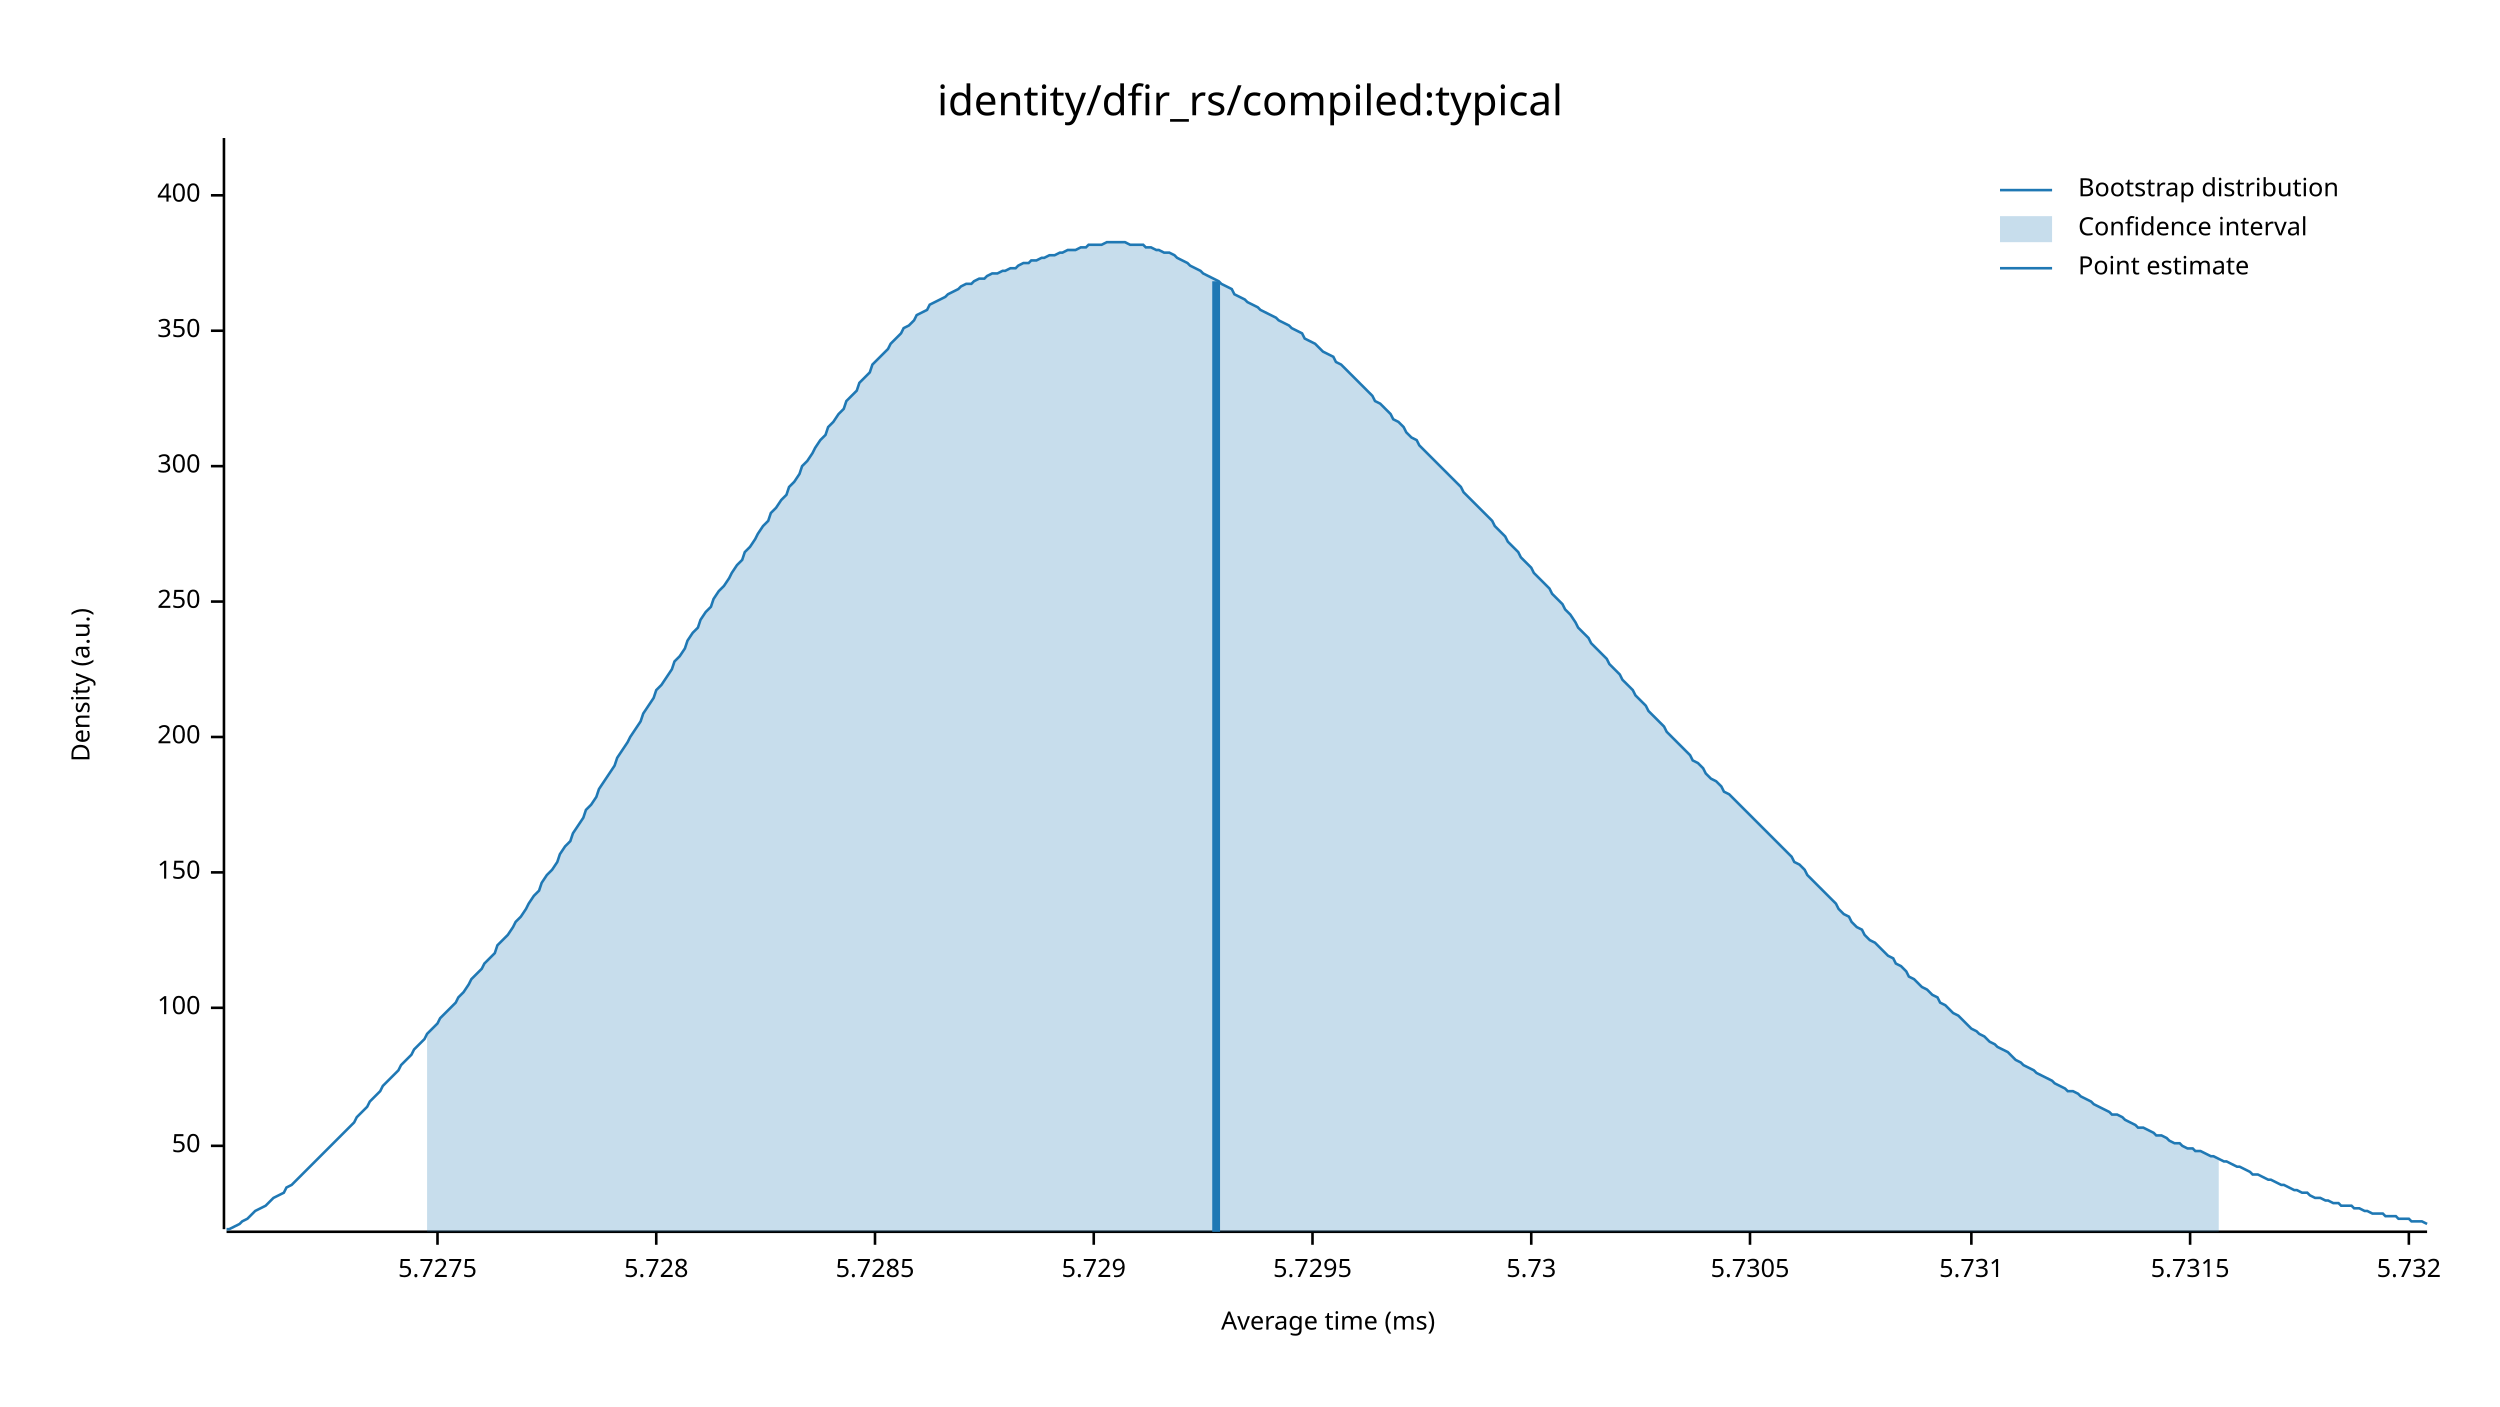
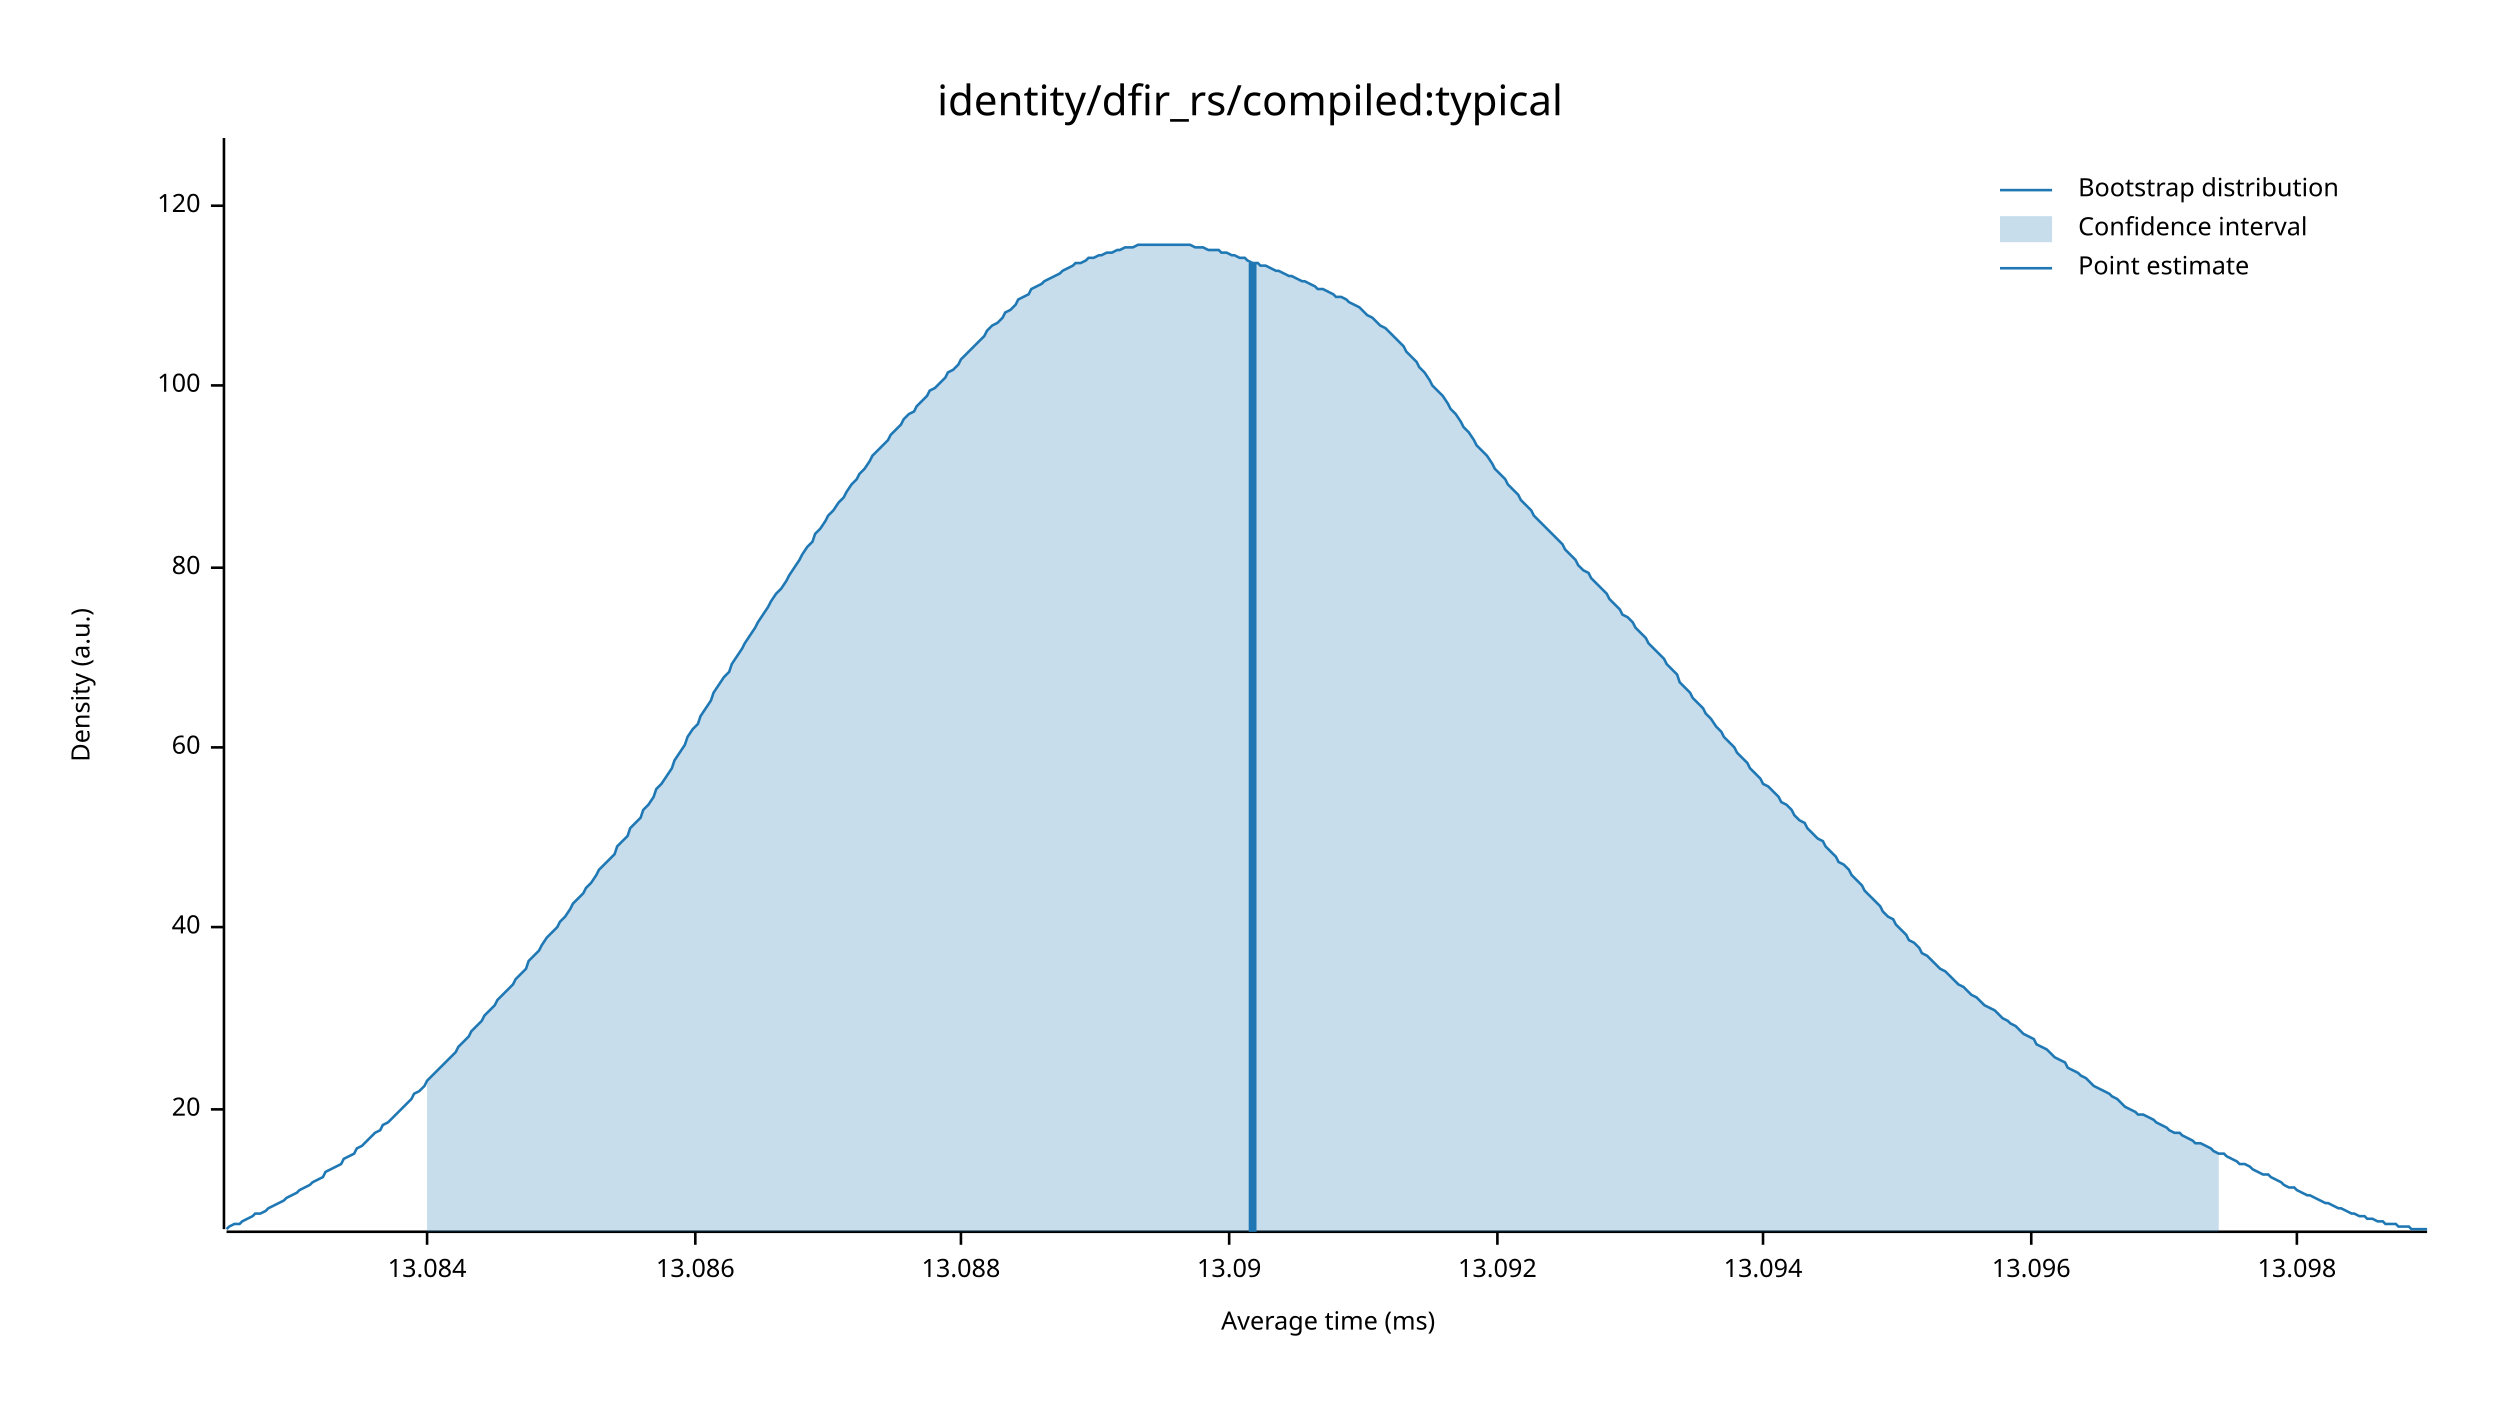
<svg xmlns="http://www.w3.org/2000/svg" width="960" height="540" viewBox="0 0 960 540">
  <text x="480" y="32" dy="0.76em" text-anchor="middle" font-family="sans-serif" font-size="16.129" opacity="1" fill="#000000">
identity/dfir_rs/compiled:typical
</text>
  <text x="27" y="263" dy="0.76em" text-anchor="middle" font-family="sans-serif" font-size="9.677" opacity="1" fill="#000000" transform="rotate(270, 27, 263)">
Density (a.u.)
</text>
  <text x="510" y="513" dy="-0.5ex" text-anchor="middle" font-family="sans-serif" font-size="9.677" opacity="1" fill="#000000">
Average time (ms)
</text>
  <polyline fill="none" opacity="1" stroke="#000000" stroke-width="1" points="86,53 86,472 " />
-   <text x="77" y="440" dy="0.5ex" text-anchor="end" font-family="sans-serif" font-size="9.677" opacity="1" fill="#000000">
- 50
+   <text x="77" y="426" dy="0.5ex" text-anchor="end" font-family="sans-serif" font-size="9.677" opacity="1" fill="#000000">
+ 20
</text>
-   <polyline fill="none" opacity="1" stroke="#000000" stroke-width="1" points="81,440 86,440 " />
-   <text x="77" y="387" dy="0.5ex" text-anchor="end" font-family="sans-serif" font-size="9.677" opacity="1" fill="#000000">
+   <polyline fill="none" opacity="1" stroke="#000000" stroke-width="1" points="81,426 86,426 " />
+   <text x="77" y="356" dy="0.5ex" text-anchor="end" font-family="sans-serif" font-size="9.677" opacity="1" fill="#000000">
+ 40
+ </text>
+   <polyline fill="none" opacity="1" stroke="#000000" stroke-width="1" points="81,356 86,356 " />
+   <text x="77" y="287" dy="0.5ex" text-anchor="end" font-family="sans-serif" font-size="9.677" opacity="1" fill="#000000">
+ 60
+ </text>
+   <polyline fill="none" opacity="1" stroke="#000000" stroke-width="1" points="81,287 86,287 " />
+   <text x="77" y="218" dy="0.5ex" text-anchor="end" font-family="sans-serif" font-size="9.677" opacity="1" fill="#000000">
+ 80
+ </text>
+   <polyline fill="none" opacity="1" stroke="#000000" stroke-width="1" points="81,218 86,218 " />
+   <text x="77" y="148" dy="0.5ex" text-anchor="end" font-family="sans-serif" font-size="9.677" opacity="1" fill="#000000">
100
</text>
-   <polyline fill="none" opacity="1" stroke="#000000" stroke-width="1" points="81,387 86,387 " />
-   <text x="77" y="335" dy="0.5ex" text-anchor="end" font-family="sans-serif" font-size="9.677" opacity="1" fill="#000000">
- 150
+   <polyline fill="none" opacity="1" stroke="#000000" stroke-width="1" points="81,148 86,148 " />
+   <text x="77" y="79" dy="0.5ex" text-anchor="end" font-family="sans-serif" font-size="9.677" opacity="1" fill="#000000">
+ 120
</text>
-   <polyline fill="none" opacity="1" stroke="#000000" stroke-width="1" points="81,335 86,335 " />
-   <text x="77" y="283" dy="0.5ex" text-anchor="end" font-family="sans-serif" font-size="9.677" opacity="1" fill="#000000">
- 200
+   <polyline fill="none" opacity="1" stroke="#000000" stroke-width="1" points="81,79 86,79 " />
+   <polyline fill="none" opacity="1" stroke="#000000" stroke-width="1" points="87,473 932,473 " />
+   <text x="164" y="483" dy="0.76em" text-anchor="middle" font-family="sans-serif" font-size="9.677" opacity="1" fill="#000000">
+ 13.084
</text>
-   <polyline fill="none" opacity="1" stroke="#000000" stroke-width="1" points="81,283 86,283 " />
-   <text x="77" y="231" dy="0.5ex" text-anchor="end" font-family="sans-serif" font-size="9.677" opacity="1" fill="#000000">
- 250
+   <polyline fill="none" opacity="1" stroke="#000000" stroke-width="1" points="164,473 164,478 " />
+   <text x="267" y="483" dy="0.76em" text-anchor="middle" font-family="sans-serif" font-size="9.677" opacity="1" fill="#000000">
+ 13.086
</text>
-   <polyline fill="none" opacity="1" stroke="#000000" stroke-width="1" points="81,231 86,231 " />
-   <text x="77" y="179" dy="0.5ex" text-anchor="end" font-family="sans-serif" font-size="9.677" opacity="1" fill="#000000">
- 300
+   <polyline fill="none" opacity="1" stroke="#000000" stroke-width="1" points="267,473 267,478 " />
+   <text x="369" y="483" dy="0.76em" text-anchor="middle" font-family="sans-serif" font-size="9.677" opacity="1" fill="#000000">
+ 13.088
</text>
-   <polyline fill="none" opacity="1" stroke="#000000" stroke-width="1" points="81,179 86,179 " />
-   <text x="77" y="127" dy="0.5ex" text-anchor="end" font-family="sans-serif" font-size="9.677" opacity="1" fill="#000000">
- 350
+   <polyline fill="none" opacity="1" stroke="#000000" stroke-width="1" points="369,473 369,478 " />
+   <text x="472" y="483" dy="0.76em" text-anchor="middle" font-family="sans-serif" font-size="9.677" opacity="1" fill="#000000">
+ 13.09
</text>
-   <polyline fill="none" opacity="1" stroke="#000000" stroke-width="1" points="81,127 86,127 " />
-   <text x="77" y="75" dy="0.5ex" text-anchor="end" font-family="sans-serif" font-size="9.677" opacity="1" fill="#000000">
- 400
+   <polyline fill="none" opacity="1" stroke="#000000" stroke-width="1" points="472,473 472,478 " />
+   <text x="575" y="483" dy="0.76em" text-anchor="middle" font-family="sans-serif" font-size="9.677" opacity="1" fill="#000000">
+ 13.092
</text>
-   <polyline fill="none" opacity="1" stroke="#000000" stroke-width="1" points="81,75 86,75 " />
-   <polyline fill="none" opacity="1" stroke="#000000" stroke-width="1" points="87,473 932,473 " />
-   <text x="168" y="483" dy="0.76em" text-anchor="middle" font-family="sans-serif" font-size="9.677" opacity="1" fill="#000000">
- 5.7275
+   <polyline fill="none" opacity="1" stroke="#000000" stroke-width="1" points="575,473 575,478 " />
+   <text x="677" y="483" dy="0.76em" text-anchor="middle" font-family="sans-serif" font-size="9.677" opacity="1" fill="#000000">
+ 13.094
</text>
-   <polyline fill="none" opacity="1" stroke="#000000" stroke-width="1" points="168,473 168,478 " />
-   <text x="252" y="483" dy="0.76em" text-anchor="middle" font-family="sans-serif" font-size="9.677" opacity="1" fill="#000000">
- 5.728
+   <polyline fill="none" opacity="1" stroke="#000000" stroke-width="1" points="677,473 677,478 " />
+   <text x="780" y="483" dy="0.76em" text-anchor="middle" font-family="sans-serif" font-size="9.677" opacity="1" fill="#000000">
+ 13.096
</text>
-   <polyline fill="none" opacity="1" stroke="#000000" stroke-width="1" points="252,473 252,478 " />
-   <text x="336" y="483" dy="0.76em" text-anchor="middle" font-family="sans-serif" font-size="9.677" opacity="1" fill="#000000">
- 5.7285
+   <polyline fill="none" opacity="1" stroke="#000000" stroke-width="1" points="780,473 780,478 " />
+   <text x="882" y="483" dy="0.76em" text-anchor="middle" font-family="sans-serif" font-size="9.677" opacity="1" fill="#000000">
+ 13.098
</text>
-   <polyline fill="none" opacity="1" stroke="#000000" stroke-width="1" points="336,473 336,478 " />
-   <text x="420" y="483" dy="0.76em" text-anchor="middle" font-family="sans-serif" font-size="9.677" opacity="1" fill="#000000">
- 5.729
- </text>
-   <polyline fill="none" opacity="1" stroke="#000000" stroke-width="1" points="420,473 420,478 " />
-   <text x="504" y="483" dy="0.76em" text-anchor="middle" font-family="sans-serif" font-size="9.677" opacity="1" fill="#000000">
- 5.7295
- </text>
-   <polyline fill="none" opacity="1" stroke="#000000" stroke-width="1" points="504,473 504,478 " />
-   <text x="588" y="483" dy="0.76em" text-anchor="middle" font-family="sans-serif" font-size="9.677" opacity="1" fill="#000000">
- 5.73
- </text>
-   <polyline fill="none" opacity="1" stroke="#000000" stroke-width="1" points="588,473 588,478 " />
-   <text x="672" y="483" dy="0.76em" text-anchor="middle" font-family="sans-serif" font-size="9.677" opacity="1" fill="#000000">
- 5.7305
- </text>
-   <polyline fill="none" opacity="1" stroke="#000000" stroke-width="1" points="672,473 672,478 " />
-   <text x="757" y="483" dy="0.76em" text-anchor="middle" font-family="sans-serif" font-size="9.677" opacity="1" fill="#000000">
- 5.731
- </text>
-   <polyline fill="none" opacity="1" stroke="#000000" stroke-width="1" points="757,473 757,478 " />
-   <text x="841" y="483" dy="0.76em" text-anchor="middle" font-family="sans-serif" font-size="9.677" opacity="1" fill="#000000">
- 5.7315
- </text>
-   <polyline fill="none" opacity="1" stroke="#000000" stroke-width="1" points="841,473 841,478 " />
-   <text x="925" y="483" dy="0.76em" text-anchor="middle" font-family="sans-serif" font-size="9.677" opacity="1" fill="#000000">
- 5.732
- </text>
-   <polyline fill="none" opacity="1" stroke="#000000" stroke-width="1" points="925,473 925,478 " />
-   <polyline fill="none" opacity="1" stroke="#1F78B4" stroke-width="1" points="87,472 88,472 90,471 92,470 93,469 95,468 97,466 98,465 100,464 102,463 103,462 105,460 107,459 109,458 110,456 112,455 114,453 115,452 117,450 119,448 120,447 122,445 124,443 125,442 127,440 129,438 131,436 132,435 134,433 136,431 137,429 139,427 141,425 142,423 144,421 146,419 147,417 149,415 151,413 153,411 154,409 156,407 158,405 159,403 161,401 163,399 164,397 166,395 168,393 169,391 171,389 173,387 175,385 176,383 178,381 180,378 181,376 183,374 185,372 186,370 188,368 190,366 191,363 193,361 195,359 197,356 198,354 200,352 202,349 203,347 205,344 207,342 208,339 210,336 212,334 214,331 215,328 217,325 219,323 220,320 222,317 224,314 225,311 227,309 229,306 230,303 232,300 234,297 236,294 237,291 239,288 241,285 242,283 244,280 246,277 247,274 249,271 251,268 252,265 254,263 256,260 258,257 259,254 261,252 263,249 264,246 266,243 268,241 269,238 271,235 273,233 274,230 276,227 278,225 280,222 281,220 283,217 285,215 286,212 288,210 290,207 291,205 293,202 295,200 296,197 298,195 300,192 302,190 303,187 305,185 307,182 308,179 310,177 312,174 313,172 315,169 317,167 318,164 320,162 322,159 324,157 325,154 327,152 329,150 330,147 332,145 334,143 335,140 337,138 339,136 341,134 342,132 344,130 346,128 347,126 349,125 351,123 352,121 354,120 356,119 357,117 359,116 361,115 363,114 364,113 366,112 368,111 369,110 371,109 373,109 374,108 376,107 378,107 379,106 381,105 383,105 385,104 386,104 388,103 390,103 391,102 393,101 395,101 396,100 398,100 400,99 401,99 403,98 405,98 407,97 408,97 410,96 412,96 413,96 415,95 417,95 418,94 420,94 422,94 423,94 425,93 427,93 429,93 430,93 432,93 434,94 435,94 437,94 439,94 440,95 442,95 444,96 445,96 447,97 449,97 451,98 452,99 454,100 456,101 457,102 459,103 461,104 462,105 464,106 466,107 468,108 469,109 471,110 473,111 474,113 476,114 478,115 479,116 481,117 483,118 484,119 486,120 488,121 490,122 491,123 493,124 495,125 496,126 498,127 500,128 501,130 503,131 505,132 506,133 508,135 510,136 512,137 513,139 515,140 517,142 518,143 520,145 522,147 523,148 525,150 527,152 528,154 530,155 532,157 534,159 535,161 537,162 539,164 540,166 542,168 544,169 545,171 547,173 549,175 550,176 552,178 554,180 556,182 557,183 559,185 561,187 562,189 564,191 566,193 567,194 569,196 571,198 573,200 574,202 576,204 578,206 579,208 581,210 583,212 584,214 586,216 588,218 589,220 591,222 593,224 595,226 596,228 598,230 600,232 601,234 603,236 605,239 606,241 608,243 610,245 611,247 613,249 615,251 617,253 618,255 620,257 622,259 623,261 625,263 627,265 628,267 630,269 632,271 633,273 635,275 637,277 639,279 640,281 642,283 644,285 645,286 647,288 649,290 650,292 652,293 654,295 655,297 657,299 659,300 661,302 662,304 664,305 666,307 667,308 669,310 671,312 672,313 674,315 676,317 677,318 679,320 681,322 683,324 684,325 686,327 688,329 689,331 691,332 693,334 694,336 696,338 698,340 700,342 701,343 703,345 705,347 706,349 708,351 710,352 711,354 713,356 715,357 716,359 718,361 720,362 722,364 723,365 725,367 727,368 728,370 730,371 732,373 733,375 735,376 737,378 738,379 740,380 742,382 744,383 745,385 747,386 749,388 750,389 752,390 754,392 755,393 757,395 759,396 760,397 762,398 764,400 766,401 767,402 769,403 771,404 772,405 774,407 776,408 777,409 779,410 781,411 782,412 784,413 786,414 788,415 789,416 791,417 793,418 794,419 796,419 798,420 799,421 801,422 803,423 804,424 806,425 808,426 810,427 811,428 813,428 815,429 816,430 818,431 820,432 821,433 823,433 825,434 827,435 828,436 830,436 832,437 833,438 835,439 837,439 838,440 840,441 842,441 843,442 845,442 847,443 849,444 850,444 852,445 854,446 855,446 857,447 859,448 860,448 862,449 864,450 865,451 867,451 869,452 871,453 872,453 874,454 876,455 877,455 879,456 881,457 882,457 884,458 886,458 887,459 889,460 891,460 893,461 894,461 896,462 898,462 899,463 901,463 903,463 904,464 906,464 908,465 909,465 911,466 913,466 915,466 916,467 918,467 920,467 921,468 923,468 925,468 926,469 928,469 930,469 932,470 " />
-   <polygon opacity="0.25" fill="#1F78B4" points="164,397 166,395 168,393 169,391 171,389 173,387 175,385 176,383 178,381 180,378 181,376 183,374 185,372 186,370 188,368 190,366 191,363 193,361 195,359 197,356 198,354 200,352 202,349 203,347 205,344 207,342 208,339 210,336 212,334 214,331 215,328 217,325 219,323 220,320 222,317 224,314 225,311 227,309 229,306 230,303 232,300 234,297 236,294 237,291 239,288 241,285 242,283 244,280 246,277 247,274 249,271 251,268 252,265 254,263 256,260 258,257 259,254 261,252 263,249 264,246 266,243 268,241 269,238 271,235 273,233 274,230 276,227 278,225 280,222 281,220 283,217 285,215 286,212 288,210 290,207 291,205 293,202 295,200 296,197 298,195 300,192 302,190 303,187 305,185 307,182 308,179 310,177 312,174 313,172 315,169 317,167 318,164 320,162 322,159 324,157 325,154 327,152 329,150 330,147 332,145 334,143 335,140 337,138 339,136 341,134 342,132 344,130 346,128 347,126 349,125 351,123 352,121 354,120 356,119 357,117 359,116 361,115 363,114 364,113 366,112 368,111 369,110 371,109 373,109 374,108 376,107 378,107 379,106 381,105 383,105 385,104 386,104 388,103 390,103 391,102 393,101 395,101 396,100 398,100 400,99 401,99 403,98 405,98 407,97 408,97 410,96 412,96 413,96 415,95 417,95 418,94 420,94 422,94 423,94 425,93 427,93 429,93 430,93 432,93 434,94 435,94 437,94 439,94 440,95 442,95 444,96 445,96 447,97 449,97 451,98 452,99 454,100 456,101 457,102 459,103 461,104 462,105 464,106 466,107 468,108 469,109 471,110 473,111 474,113 476,114 478,115 479,116 481,117 483,118 484,119 486,120 488,121 490,122 491,123 493,124 495,125 496,126 498,127 500,128 501,130 503,131 505,132 506,133 508,135 510,136 512,137 513,139 515,140 517,142 518,143 520,145 522,147 523,148 525,150 527,152 528,154 530,155 532,157 534,159 535,161 537,162 539,164 540,166 542,168 544,169 545,171 547,173 549,175 550,176 552,178 554,180 556,182 557,183 559,185 561,187 562,189 564,191 566,193 567,194 569,196 571,198 573,200 574,202 576,204 578,206 579,208 581,210 583,212 584,214 586,216 588,218 589,220 591,222 593,224 595,226 596,228 598,230 600,232 601,234 603,236 605,239 606,241 608,243 610,245 611,247 613,249 615,251 617,253 618,255 620,257 622,259 623,261 625,263 627,265 628,267 630,269 632,271 633,273 635,275 637,277 639,279 640,281 642,283 644,285 645,286 647,288 649,290 650,292 652,293 654,295 655,297 657,299 659,300 661,302 662,304 664,305 666,307 667,308 669,310 671,312 672,313 674,315 676,317 677,318 679,320 681,322 683,324 684,325 686,327 688,329 689,331 691,332 693,334 694,336 696,338 698,340 700,342 701,343 703,345 705,347 706,349 708,351 710,352 711,354 713,356 715,357 716,359 718,361 720,362 722,364 723,365 725,367 727,368 728,370 730,371 732,373 733,375 735,376 737,378 738,379 740,380 742,382 744,383 745,385 747,386 749,388 750,389 752,390 754,392 755,393 757,395 759,396 760,397 762,398 764,400 766,401 767,402 769,403 771,404 772,405 774,407 776,408 777,409 779,410 781,411 782,412 784,413 786,414 788,415 789,416 791,417 793,418 794,419 796,419 798,420 799,421 801,422 803,423 804,424 806,425 808,426 810,427 811,428 813,428 815,429 816,430 818,431 820,432 821,433 823,433 825,434 827,435 828,436 830,436 832,437 833,438 835,439 837,439 838,440 840,441 842,441 843,442 845,442 847,443 849,444 850,444 852,445 852,473 164,473 " />
-   <polyline fill="none" opacity="1" stroke="#1F78B4" stroke-width="3" points="467,473 467,108 " />
+   <polyline fill="none" opacity="1" stroke="#000000" stroke-width="1" points="882,473 882,478 " />
+   <polyline fill="none" opacity="1" stroke="#1F78B4" stroke-width="1" points="87,472 88,471 90,470 92,470 93,469 95,468 97,467 98,466 100,466 102,465 103,464 105,463 107,462 109,461 110,460 112,459 114,458 115,457 117,456 119,455 120,454 122,453 124,452 125,450 127,449 129,448 131,447 132,445 134,444 136,443 137,441 139,440 141,438 142,437 144,435 146,434 147,432 149,431 151,429 153,427 154,426 156,424 158,422 159,420 161,419 163,417 164,415 166,413 168,411 169,410 171,408 173,406 175,404 176,402 178,400 180,398 181,396 183,394 185,392 186,390 188,388 190,386 191,384 193,382 195,380 197,378 198,376 200,374 202,372 203,369 205,367 207,365 208,363 210,360 212,358 214,356 215,354 217,352 219,349 220,347 222,345 224,343 225,341 227,339 229,336 230,334 232,332 234,330 236,328 237,325 239,323 241,321 242,318 244,316 246,314 247,311 249,309 251,306 252,303 254,301 256,298 258,295 259,292 261,289 263,286 264,283 266,280 268,278 269,275 271,272 273,269 274,266 276,263 278,260 280,258 281,255 283,252 285,249 286,247 288,244 290,241 291,239 293,236 295,233 296,231 298,228 300,226 302,223 303,221 305,218 307,215 308,213 310,210 312,208 313,205 315,203 317,200 318,198 320,196 322,193 324,191 325,189 327,186 329,184 330,182 332,180 334,177 335,175 337,173 339,171 341,169 342,167 344,165 346,163 347,161 349,159 351,158 352,156 354,154 356,152 357,150 359,149 361,147 363,145 364,143 366,142 368,140 369,138 371,136 373,134 374,133 376,131 378,129 379,127 381,125 383,124 385,122 386,120 388,119 390,117 391,115 393,114 395,113 396,111 398,110 400,109 401,108 403,107 405,106 407,105 408,104 410,103 412,102 413,101 415,101 417,100 418,99 420,99 422,98 423,98 425,97 427,97 429,96 430,96 432,95 434,95 435,95 437,94 439,94 440,94 442,94 444,94 445,94 447,94 449,94 451,94 452,94 454,94 456,94 457,94 459,95 461,95 462,95 464,96 466,96 468,96 469,97 471,97 473,98 474,98 476,99 478,99 479,100 481,101 483,101 484,102 486,102 488,103 490,104 491,104 493,105 495,106 496,106 498,107 500,108 501,108 503,109 505,110 506,111 508,111 510,112 512,113 513,114 515,114 517,115 518,116 520,117 522,118 523,119 525,121 527,122 528,123 530,125 532,126 534,128 535,129 537,131 539,133 540,135 542,137 544,139 545,141 547,143 549,146 550,148 552,150 554,152 556,155 557,157 559,159 561,162 562,164 564,166 566,169 567,171 569,173 571,175 573,178 574,180 576,182 578,184 579,186 581,188 583,190 584,192 586,194 588,196 589,198 591,200 593,202 595,204 596,205 598,207 600,209 601,211 603,213 605,215 606,217 608,219 610,220 611,222 613,224 615,226 617,228 618,230 620,232 622,234 623,236 625,237 627,239 628,241 630,243 632,245 633,247 635,249 637,251 639,253 640,255 642,257 644,259 645,262 647,264 649,266 650,268 652,270 654,272 655,274 657,276 659,279 661,281 662,283 664,285 666,287 667,289 669,291 671,293 672,295 674,297 676,299 677,301 679,302 681,304 683,306 684,308 686,309 688,311 689,313 691,315 693,316 694,318 696,320 698,322 700,323 701,325 703,327 705,329 706,331 708,332 710,334 711,336 713,338 715,340 716,342 718,344 720,346 722,348 723,350 725,352 727,353 728,355 730,357 732,359 733,361 735,362 737,364 738,366 740,367 742,369 744,371 745,372 747,373 749,375 750,376 752,378 754,379 755,380 757,382 759,383 760,384 762,386 764,387 766,388 767,389 769,391 771,392 772,393 774,394 776,396 777,397 779,398 781,399 782,401 784,402 786,403 788,405 789,406 791,407 793,408 794,410 796,411 798,412 799,413 801,414 803,416 804,417 806,418 808,419 810,420 811,421 813,422 815,424 816,425 818,426 820,427 821,428 823,428 825,429 827,430 828,431 830,432 832,433 833,434 835,435 837,435 838,436 840,437 842,438 843,439 845,439 847,440 849,441 850,442 852,443 854,443 855,444 857,445 859,446 860,447 862,447 864,448 865,449 867,450 869,451 871,451 872,452 874,453 876,454 877,455 879,456 881,456 882,457 884,458 886,459 887,459 889,460 891,461 893,462 894,462 896,463 898,464 899,464 901,465 903,466 904,466 906,467 908,467 909,468 911,468 913,469 915,469 916,470 918,470 920,470 921,471 923,471 925,471 926,472 928,472 930,472 932,472 " />
+   <polygon opacity="0.25" fill="#1F78B4" points="164,415 166,413 168,411 169,410 171,408 173,406 175,404 176,402 178,400 180,398 181,396 183,394 185,392 186,390 188,388 190,386 191,384 193,382 195,380 197,378 198,376 200,374 202,372 203,369 205,367 207,365 208,363 210,360 212,358 214,356 215,354 217,352 219,349 220,347 222,345 224,343 225,341 227,339 229,336 230,334 232,332 234,330 236,328 237,325 239,323 241,321 242,318 244,316 246,314 247,311 249,309 251,306 252,303 254,301 256,298 258,295 259,292 261,289 263,286 264,283 266,280 268,278 269,275 271,272 273,269 274,266 276,263 278,260 280,258 281,255 283,252 285,249 286,247 288,244 290,241 291,239 293,236 295,233 296,231 298,228 300,226 302,223 303,221 305,218 307,215 308,213 310,210 312,208 313,205 315,203 317,200 318,198 320,196 322,193 324,191 325,189 327,186 329,184 330,182 332,180 334,177 335,175 337,173 339,171 341,169 342,167 344,165 346,163 347,161 349,159 351,158 352,156 354,154 356,152 357,150 359,149 361,147 363,145 364,143 366,142 368,140 369,138 371,136 373,134 374,133 376,131 378,129 379,127 381,125 383,124 385,122 386,120 388,119 390,117 391,115 393,114 395,113 396,111 398,110 400,109 401,108 403,107 405,106 407,105 408,104 410,103 412,102 413,101 415,101 417,100 418,99 420,99 422,98 423,98 425,97 427,97 429,96 430,96 432,95 434,95 435,95 437,94 439,94 440,94 442,94 444,94 445,94 447,94 449,94 451,94 452,94 454,94 456,94 457,94 459,95 461,95 462,95 464,96 466,96 468,96 469,97 471,97 473,98 474,98 476,99 478,99 479,100 481,101 483,101 484,102 486,102 488,103 490,104 491,104 493,105 495,106 496,106 498,107 500,108 501,108 503,109 505,110 506,111 508,111 510,112 512,113 513,114 515,114 517,115 518,116 520,117 522,118 523,119 525,121 527,122 528,123 530,125 532,126 534,128 535,129 537,131 539,133 540,135 542,137 544,139 545,141 547,143 549,146 550,148 552,150 554,152 556,155 557,157 559,159 561,162 562,164 564,166 566,169 567,171 569,173 571,175 573,178 574,180 576,182 578,184 579,186 581,188 583,190 584,192 586,194 588,196 589,198 591,200 593,202 595,204 596,205 598,207 600,209 601,211 603,213 605,215 606,217 608,219 610,220 611,222 613,224 615,226 617,228 618,230 620,232 622,234 623,236 625,237 627,239 628,241 630,243 632,245 633,247 635,249 637,251 639,253 640,255 642,257 644,259 645,262 647,264 649,266 650,268 652,270 654,272 655,274 657,276 659,279 661,281 662,283 664,285 666,287 667,289 669,291 671,293 672,295 674,297 676,299 677,301 679,302 681,304 683,306 684,308 686,309 688,311 689,313 691,315 693,316 694,318 696,320 698,322 700,323 701,325 703,327 705,329 706,331 708,332 710,334 711,336 713,338 715,340 716,342 718,344 720,346 722,348 723,350 725,352 727,353 728,355 730,357 732,359 733,361 735,362 737,364 738,366 740,367 742,369 744,371 745,372 747,373 749,375 750,376 752,378 754,379 755,380 757,382 759,383 760,384 762,386 764,387 766,388 767,389 769,391 771,392 772,393 774,394 776,396 777,397 779,398 781,399 782,401 784,402 786,403 788,405 789,406 791,407 793,408 794,410 796,411 798,412 799,413 801,414 803,416 804,417 806,418 808,419 810,420 811,421 813,422 815,424 816,425 818,426 820,427 821,428 823,428 825,429 827,430 828,431 830,432 832,433 833,434 835,435 837,435 838,436 840,437 842,438 843,439 845,439 847,440 849,441 850,442 852,443 852,473 164,473 " />
+   <polyline fill="none" opacity="1" stroke="#1F78B4" stroke-width="3" points="481,473 481,101 " />
  <text x="798" y="68" dy="0.76em" text-anchor="start" font-family="sans-serif" font-size="9.677" opacity="1" fill="#000000">
Bootstrap distribution
</text>
  <text x="798" y="83" dy="0.76em" text-anchor="start" font-family="sans-serif" font-size="9.677" opacity="1" fill="#000000">
Confidence interval
</text>
  <text x="798" y="98" dy="0.76em" text-anchor="start" font-family="sans-serif" font-size="9.677" opacity="1" fill="#000000">
Point estimate
</text>
  <polyline fill="none" opacity="1" stroke="#1F78B4" stroke-width="1" points="768,73 788,73 " />
  <rect x="768" y="83" width="20" height="10" opacity="0.25" fill="#1F78B4" stroke="none" />
  <polyline fill="none" opacity="1" stroke="#1F78B4" stroke-width="1" points="768,103 788,103 " />
</svg>
